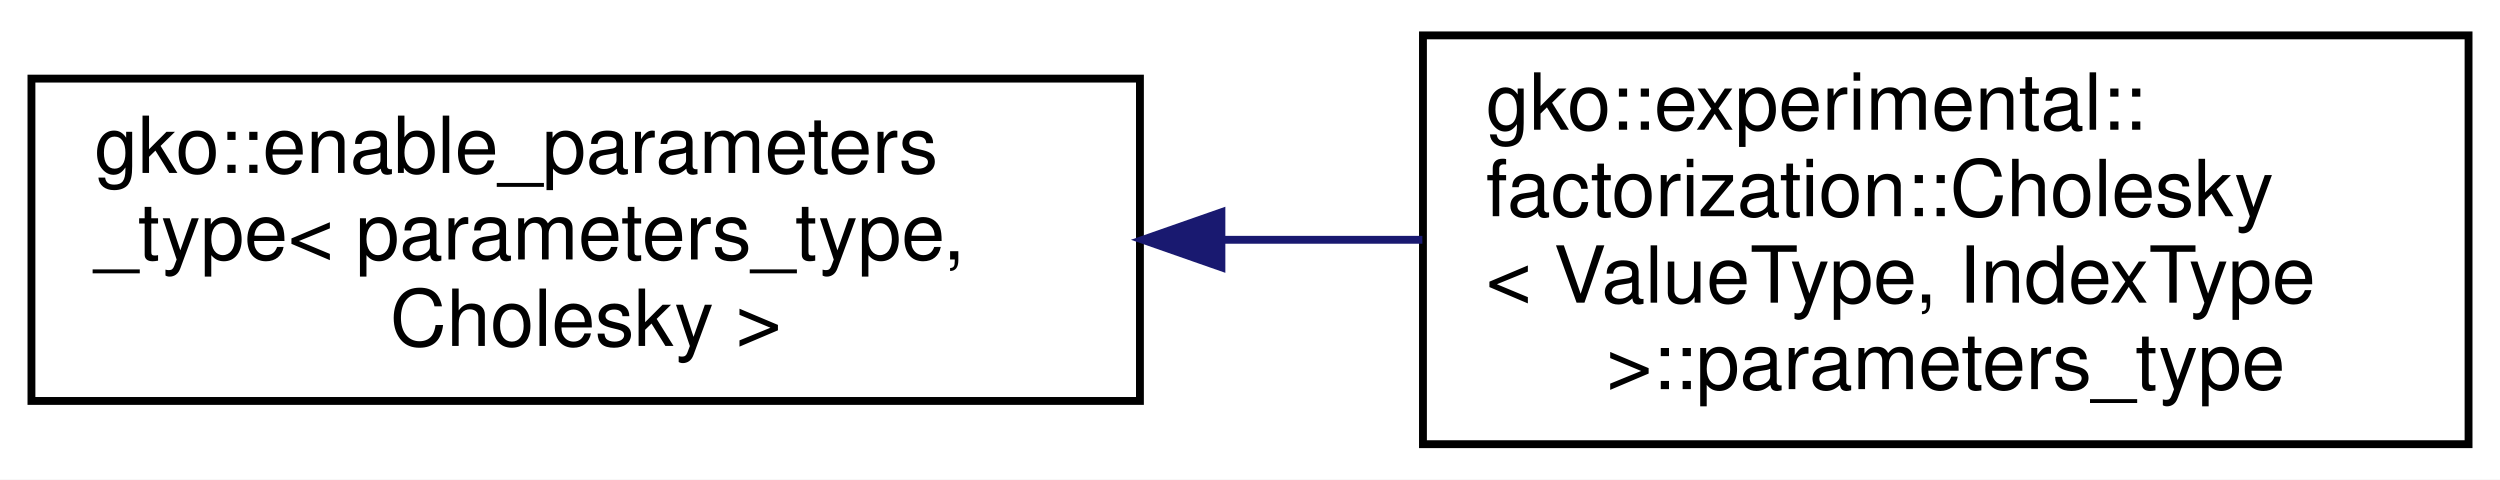
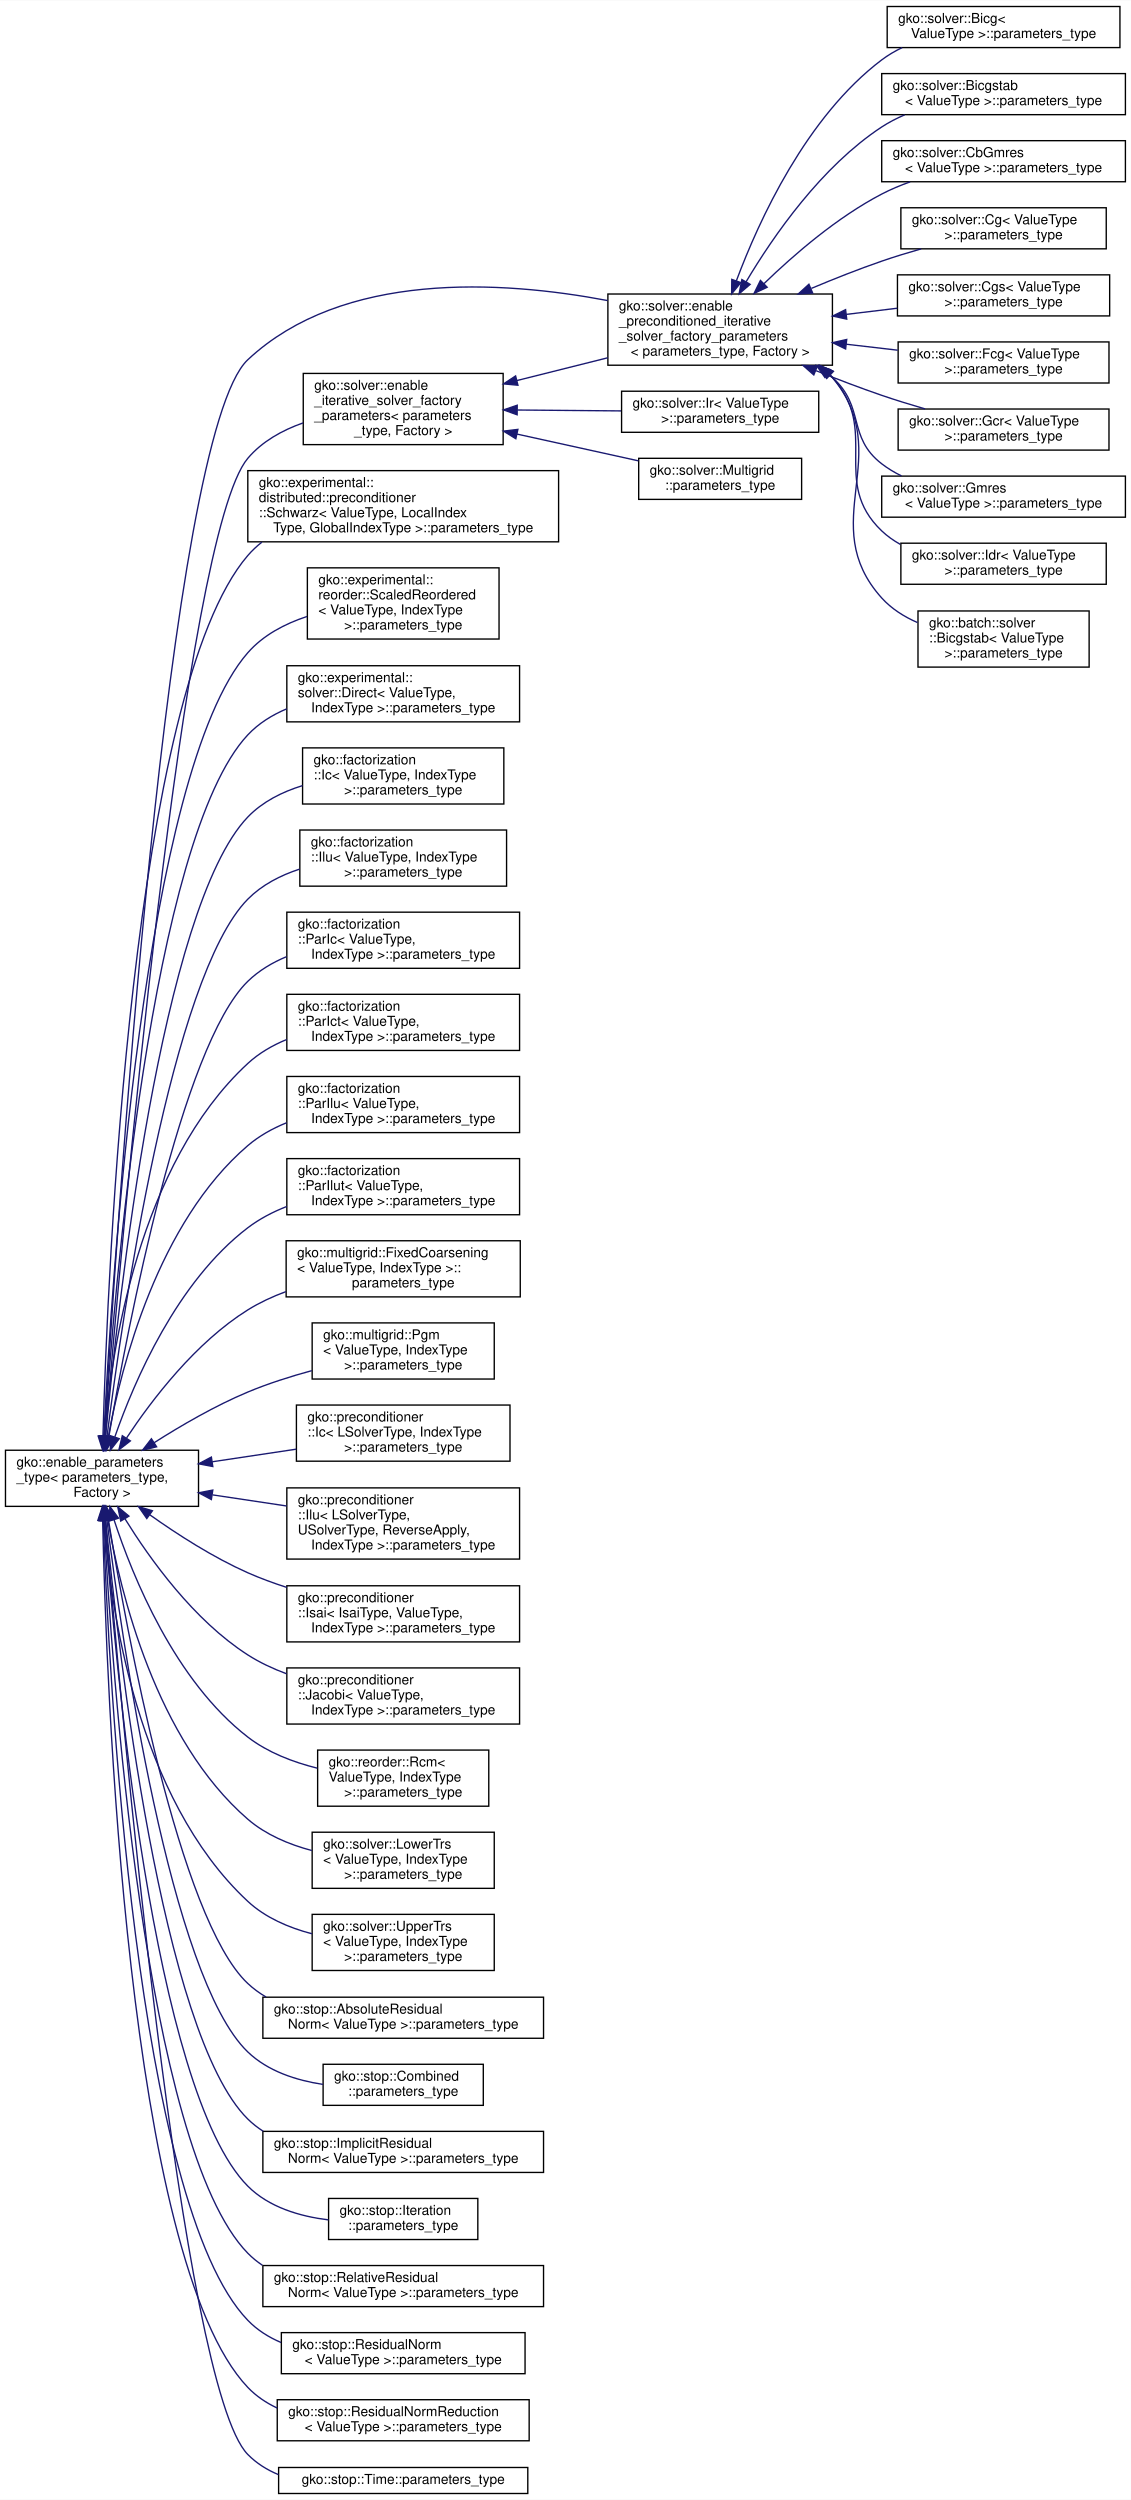
- <svg xmlns="http://www.w3.org/2000/svg" xmlns:xlink="http://www.w3.org/1999/xlink" width="318pt" height="61pt" viewBox="0.00 0.00 318.00 61.00">
-   <g id="graph0" class="graph" transform="scale(1 1) rotate(0) translate(4 57)">
-     <polygon fill="#ffffff" stroke="transparent" points="-4,4 -4,-57 314,-57 314,4 -4,4" />
+ <svg xmlns="http://www.w3.org/2000/svg" xmlns:xlink="http://www.w3.org/1999/xlink" width="826pt" height="1826pt" viewBox="0.00 0.00 826.00 1825.50">
+   <g id="graph0" class="graph" transform="scale(1 1) rotate(0) translate(4 1821.5)">
+     <polygon fill="#ffffff" stroke="transparent" points="-4,4 -4,-1821.5 822,-1821.5 822,4 -4,4" />
    <g id="node1" class="node">
      <g id="a_node1">
        <a xlink:href="classgko_1_1enable__parameters__type.html" target="_top" xlink:title=" ">
-           <polygon fill="#ffffff" stroke="#000000" points="0,-6 0,-47 141,-47 141,-6 0,-6" />
-           <text text-anchor="start" x="8" y="-35" font-family="Helvetica,sans-Serif" font-size="10.00" fill="#000000">gko::enable_parameters</text>
-           <text text-anchor="start" x="8" y="-24" font-family="Helvetica,sans-Serif" font-size="10.00" fill="#000000">_type&lt; parameters_type,</text>
-           <text text-anchor="middle" x="70.5" y="-13" font-family="Helvetica,sans-Serif" font-size="10.00" fill="#000000"> Cholesky &gt;</text>
+           <polygon fill="#ffffff" stroke="#000000" points="0,-721.5 0,-762.5 141,-762.5 141,-721.5 0,-721.5" />
+           <text text-anchor="start" x="8" y="-750.5" font-family="Helvetica,sans-Serif" font-size="10.00" fill="#000000">gko::enable_parameters</text>
+           <text text-anchor="start" x="8" y="-739.5" font-family="Helvetica,sans-Serif" font-size="10.00" fill="#000000">_type&lt; parameters_type,</text>
+           <text text-anchor="middle" x="70.5" y="-728.5" font-family="Helvetica,sans-Serif" font-size="10.00" fill="#000000"> Factory &gt;</text>
        </a>
      </g>
    </g>
    <g id="node2" class="node">
      <g id="a_node2">
-         <a xlink:href="structgko_1_1experimental_1_1factorization_1_1Cholesky_1_1parameters__type.html" target="_top" xlink:title=" ">
-           <polygon fill="#ffffff" stroke="#000000" points="177,-.5 177,-52.5 310,-52.5 310,-.5 177,-.5" />
-           <text text-anchor="start" x="185" y="-40.5" font-family="Helvetica,sans-Serif" font-size="10.00" fill="#000000">gko::experimental::</text>
-           <text text-anchor="start" x="185" y="-29.5" font-family="Helvetica,sans-Serif" font-size="10.00" fill="#000000">factorization::Cholesky</text>
-           <text text-anchor="start" x="185" y="-18.5" font-family="Helvetica,sans-Serif" font-size="10.00" fill="#000000">&lt; ValueType, IndexType</text>
-           <text text-anchor="middle" x="243.5" y="-7.5" font-family="Helvetica,sans-Serif" font-size="10.00" fill="#000000"> &gt;::parameters_type</text>
+         <a xlink:href="structgko_1_1solver_1_1enable__iterative__solver__factory__parameters.html" target="_top" xlink:title=" ">
+           <polygon fill="#ffffff" stroke="#000000" points="217.5,-1497 217.5,-1549 363.5,-1549 363.5,-1497 217.5,-1497" />
+           <text text-anchor="start" x="225.5" y="-1537" font-family="Helvetica,sans-Serif" font-size="10.00" fill="#000000">gko::solver::enable</text>
+           <text text-anchor="start" x="225.5" y="-1526" font-family="Helvetica,sans-Serif" font-size="10.00" fill="#000000">_iterative_solver_factory</text>
+           <text text-anchor="start" x="225.5" y="-1515" font-family="Helvetica,sans-Serif" font-size="10.00" fill="#000000">_parameters&lt; parameters</text>
+           <text text-anchor="middle" x="290.5" y="-1504" font-family="Helvetica,sans-Serif" font-size="10.00" fill="#000000">_type, Factory &gt;</text>
        </a>
      </g>
    </g>
    <g id="edge1" class="edge">
-       <path fill="none" stroke="#191970" d="M151.639,-26.5C160.107,-26.5 168.645,-26.5 176.925,-26.5" />
-       <polygon fill="#191970" stroke="#191970" points="151.365,-23 141.365,-26.5 151.365,-30 151.365,-23" />
+       <path fill="none" stroke="#191970" d="M72.975,-772.807C83.965,-906.396 129.875,-1431.37 177,-1487 187.422,-1499.303 202.03,-1507.451 217.306,-1512.834" />
+       <polygon fill="#191970" stroke="#191970" points="76.463,-772.513 72.16,-762.832 69.486,-773.083 76.463,-772.513" />
+     </g>
+     <g id="node3" class="node">
+       <g id="a_node3">
+         <a xlink:href="structgko_1_1solver_1_1enable__preconditioned__iterative__solver__factory__parameters.html" target="_top" xlink:title=" ">
+           <polygon fill="#ffffff" stroke="#000000" points="440,-1555 440,-1607 604,-1607 604,-1555 440,-1555" />
+           <text text-anchor="start" x="448" y="-1595" font-family="Helvetica,sans-Serif" font-size="10.00" fill="#000000">gko::solver::enable</text>
+           <text text-anchor="start" x="448" y="-1584" font-family="Helvetica,sans-Serif" font-size="10.00" fill="#000000">_preconditioned_iterative</text>
+           <text text-anchor="start" x="448" y="-1573" font-family="Helvetica,sans-Serif" font-size="10.00" fill="#000000">_solver_factory_parameters</text>
+           <text text-anchor="middle" x="522" y="-1562" font-family="Helvetica,sans-Serif" font-size="10.00" fill="#000000">&lt; parameters_type, Factory &gt;</text>
+         </a>
+       </g>
+     </g>
+     <g id="edge15" class="edge">
+       <path fill="none" stroke="#191970" d="M72.235,-772.827C80.542,-915.14 118.29,-1504.039 177,-1559 246.337,-1623.909 361.784,-1616.976 439.839,-1602.218" />
+       <polygon fill="#191970" stroke="#191970" points="75.717,-772.412 71.646,-762.631 68.728,-772.816 75.717,-772.412" />
+     </g>
+     <g id="node16" class="node">
+       <g id="a_node16">
+         <a xlink:href="structgko_1_1experimental_1_1distributed_1_1preconditioner_1_1Schwarz_1_1parameters__type.html" target="_top" xlink:title=" ">
+           <polygon fill="#ffffff" stroke="#000000" points="177,-1426 177,-1478 404,-1478 404,-1426 177,-1426" />
+           <text text-anchor="start" x="185" y="-1466" font-family="Helvetica,sans-Serif" font-size="10.00" fill="#000000">gko::experimental::</text>
+           <text text-anchor="start" x="185" y="-1455" font-family="Helvetica,sans-Serif" font-size="10.00" fill="#000000">distributed::preconditioner</text>
+           <text text-anchor="start" x="185" y="-1444" font-family="Helvetica,sans-Serif" font-size="10.00" fill="#000000">::Schwarz&lt; ValueType, LocalIndex</text>
+           <text text-anchor="middle" x="290.5" y="-1433" font-family="Helvetica,sans-Serif" font-size="10.00" fill="#000000">Type, GlobalIndexType &gt;::parameters_type</text>
+         </a>
+       </g>
+     </g>
+     <g id="edge16" class="edge">
+       <path fill="none" stroke="#191970" d="M71.202,-772.952C74.509,-891.828 92.178,-1317.352 177,-1416 180.1,-1419.605 183.559,-1422.853 187.288,-1425.779" />
+       <polygon fill="#191970" stroke="#191970" points="74.695,-772.639 70.932,-762.735 67.697,-772.824 74.695,-772.639" />
+     </g>
+     <g id="node17" class="node">
+       <g id="a_node17">
+         <a xlink:href="structgko_1_1experimental_1_1reorder_1_1ScaledReordered_1_1parameters__type.html" target="_top" xlink:title=" ">
+           <polygon fill="#ffffff" stroke="#000000" points="220.5,-1355 220.5,-1407 360.5,-1407 360.5,-1355 220.5,-1355" />
+           <text text-anchor="start" x="228.5" y="-1395" font-family="Helvetica,sans-Serif" font-size="10.00" fill="#000000">gko::experimental::</text>
+           <text text-anchor="start" x="228.5" y="-1384" font-family="Helvetica,sans-Serif" font-size="10.00" fill="#000000">reorder::ScaledReordered</text>
+           <text text-anchor="start" x="228.5" y="-1373" font-family="Helvetica,sans-Serif" font-size="10.00" fill="#000000">&lt; ValueType, IndexType</text>
+           <text text-anchor="middle" x="290.5" y="-1362" font-family="Helvetica,sans-Serif" font-size="10.00" fill="#000000"> &gt;::parameters_type</text>
+         </a>
+       </g>
+     </g>
+     <g id="edge17" class="edge">
+       <path fill="none" stroke="#191970" d="M71.833,-772.9C77.214,-883.548 100.833,-1258.023 177,-1345 188.236,-1357.83 204.017,-1366.13 220.248,-1371.486" />
+       <polygon fill="#191970" stroke="#191970" points="75.322,-772.569 71.355,-762.745 68.329,-772.898 75.322,-772.569" />
+     </g>
+     <g id="node18" class="node">
+       <g id="a_node18">
+         <a xlink:href="structgko_1_1experimental_1_1solver_1_1Direct_1_1parameters__type.html" target="_top" xlink:title=" ">
+           <polygon fill="#ffffff" stroke="#000000" points="205.5,-1294.5 205.5,-1335.5 375.5,-1335.5 375.5,-1294.5 205.5,-1294.5" />
+           <text text-anchor="start" x="213.5" y="-1323.5" font-family="Helvetica,sans-Serif" font-size="10.00" fill="#000000">gko::experimental::</text>
+           <text text-anchor="start" x="213.5" y="-1312.5" font-family="Helvetica,sans-Serif" font-size="10.00" fill="#000000">solver::Direct&lt; ValueType,</text>
+           <text text-anchor="middle" x="290.5" y="-1301.5" font-family="Helvetica,sans-Serif" font-size="10.00" fill="#000000"> IndexType &gt;::parameters_type</text>
+         </a>
+       </g>
+     </g>
+     <g id="edge18" class="edge">
+       <path fill="none" stroke="#191970" d="M72.327,-772.628C79.104,-875.953 106.174,-1209.434 177,-1285 184.875,-1293.402 194.803,-1299.557 205.493,-1304.046" />
+       <polygon fill="#191970" stroke="#191970" points="75.813,-772.301 71.683,-762.545 68.827,-772.748 75.813,-772.301" />
+     </g>
+     <g id="node19" class="node">
+       <g id="a_node19">
+         <a xlink:href="structgko_1_1factorization_1_1Ic_1_1parameters__type.html" target="_top" xlink:title=" ">
+           <polygon fill="#ffffff" stroke="#000000" points="217,-1234.5 217,-1275.5 364,-1275.5 364,-1234.5 217,-1234.5" />
+           <text text-anchor="start" x="225" y="-1263.5" font-family="Helvetica,sans-Serif" font-size="10.00" fill="#000000">gko::factorization</text>
+           <text text-anchor="start" x="225" y="-1252.5" font-family="Helvetica,sans-Serif" font-size="10.00" fill="#000000">::Ic&lt; ValueType, IndexType</text>
+           <text text-anchor="middle" x="290.5" y="-1241.5" font-family="Helvetica,sans-Serif" font-size="10.00" fill="#000000"> &gt;::parameters_type</text>
+         </a>
+       </g>
+     </g>
+     <g id="edge19" class="edge">
+       <path fill="none" stroke="#191970" d="M73.171,-772.99C82.063,-869.011 113.747,-1159.073 177,-1225 187.724,-1236.177 202.084,-1243.362 216.976,-1247.94" />
+       <polygon fill="#191970" stroke="#191970" points="76.634,-772.419 72.244,-762.777 69.662,-773.052 76.634,-772.419" />
+     </g>
+     <g id="node20" class="node">
+       <g id="a_node20">
+         <a xlink:href="structgko_1_1factorization_1_1Ilu_1_1parameters__type.html" target="_top" xlink:title=" ">
+           <polygon fill="#ffffff" stroke="#000000" points="215,-1174.5 215,-1215.5 366,-1215.5 366,-1174.5 215,-1174.5" />
+           <text text-anchor="start" x="223" y="-1203.5" font-family="Helvetica,sans-Serif" font-size="10.00" fill="#000000">gko::factorization</text>
+           <text text-anchor="start" x="223" y="-1192.5" font-family="Helvetica,sans-Serif" font-size="10.00" fill="#000000">::Ilu&lt; ValueType, IndexType</text>
+           <text text-anchor="middle" x="290.5" y="-1181.5" font-family="Helvetica,sans-Serif" font-size="10.00" fill="#000000"> &gt;::parameters_type</text>
+         </a>
+       </g>
+     </g>
+     <g id="edge20" class="edge">
+       <path fill="none" stroke="#191970" d="M74.167,-772.597C85.251,-860.053 121.108,-1108.447 177,-1165 187.315,-1175.437 200.806,-1182.377 214.871,-1186.96" />
+       <polygon fill="#191970" stroke="#191970" points="77.621,-772.009 72.91,-762.52 70.675,-772.876 77.621,-772.009" />
+     </g>
+     <g id="node21" class="node">
+       <g id="a_node21">
+         <a xlink:href="structgko_1_1factorization_1_1ParIc_1_1parameters__type.html" target="_top" xlink:title=" ">
+           <polygon fill="#ffffff" stroke="#000000" points="205.5,-1114.5 205.5,-1155.5 375.5,-1155.5 375.5,-1114.5 205.5,-1114.5" />
+           <text text-anchor="start" x="213.5" y="-1143.5" font-family="Helvetica,sans-Serif" font-size="10.00" fill="#000000">gko::factorization</text>
+           <text text-anchor="start" x="213.5" y="-1132.5" font-family="Helvetica,sans-Serif" font-size="10.00" fill="#000000">::ParIc&lt; ValueType,</text>
+           <text text-anchor="middle" x="290.5" y="-1121.5" font-family="Helvetica,sans-Serif" font-size="10.00" fill="#000000"> IndexType &gt;::parameters_type</text>
+         </a>
+       </g>
+     </g>
+     <g id="edge21" class="edge">
+       <path fill="none" stroke="#191970" d="M75.589,-772.941C89.173,-851.88 128.568,-1057.857 177,-1105 185.033,-1112.819 194.853,-1118.663 205.321,-1123.02" />
+       <polygon fill="#191970" stroke="#191970" points="78.971,-771.948 73.846,-762.675 72.07,-773.12 78.971,-771.948" />
+     </g>
+     <g id="node22" class="node">
+       <g id="a_node22">
+         <a xlink:href="structgko_1_1factorization_1_1ParIct_1_1parameters__type.html" target="_top" xlink:title=" ">
+           <polygon fill="#ffffff" stroke="#000000" points="205.5,-1054.5 205.5,-1095.5 375.5,-1095.5 375.5,-1054.5 205.5,-1054.5" />
+           <text text-anchor="start" x="213.5" y="-1083.5" font-family="Helvetica,sans-Serif" font-size="10.00" fill="#000000">gko::factorization</text>
+           <text text-anchor="start" x="213.5" y="-1072.5" font-family="Helvetica,sans-Serif" font-size="10.00" fill="#000000">::ParIct&lt; ValueType,</text>
+           <text text-anchor="middle" x="290.5" y="-1061.5" font-family="Helvetica,sans-Serif" font-size="10.00" fill="#000000"> IndexType &gt;::parameters_type</text>
+         </a>
+       </g>
+     </g>
+     <g id="edge22" class="edge">
+       <path fill="none" stroke="#191970" d="M72.167,-773.033C77.179,-834.318 97.199,-971.31 177,-1045 185.161,-1052.536 194.991,-1058.223 205.41,-1062.506" />
+       <polygon fill="#191970" stroke="#191970" points="75.642,-772.559 71.417,-762.843 68.661,-773.073 75.642,-772.559" />
+     </g>
+     <g id="node23" class="node">
+       <g id="a_node23">
+         <a xlink:href="structgko_1_1factorization_1_1ParIlu_1_1parameters__type.html" target="_top" xlink:title=" ">
+           <polygon fill="#ffffff" stroke="#000000" points="205.5,-994.5 205.5,-1035.5 375.5,-1035.5 375.5,-994.5 205.5,-994.5" />
+           <text text-anchor="start" x="213.5" y="-1023.5" font-family="Helvetica,sans-Serif" font-size="10.00" fill="#000000">gko::factorization</text>
+           <text text-anchor="start" x="213.5" y="-1012.5" font-family="Helvetica,sans-Serif" font-size="10.00" fill="#000000">::ParIlu&lt; ValueType,</text>
+           <text text-anchor="middle" x="290.5" y="-1001.5" font-family="Helvetica,sans-Serif" font-size="10.00" fill="#000000"> IndexType &gt;::parameters_type</text>
+         </a>
+       </g>
+     </g>
+     <g id="edge23" class="edge">
+       <path fill="none" stroke="#191970" d="M75.192,-772.755C84.739,-824.5 111.369,-928.808 177,-985 185.283,-992.092 195.061,-997.53 205.347,-1001.695" />
+       <polygon fill="#191970" stroke="#191970" points="78.628,-772.088 73.455,-762.842 71.733,-773.296 78.628,-772.088" />
+     </g>
+     <g id="node24" class="node">
+       <g id="a_node24">
+         <a xlink:href="structgko_1_1factorization_1_1ParIlut_1_1parameters__type.html" target="_top" xlink:title=" ">
+           <polygon fill="#ffffff" stroke="#000000" points="205.5,-934.5 205.5,-975.5 375.5,-975.5 375.5,-934.5 205.5,-934.5" />
+           <text text-anchor="start" x="213.5" y="-963.5" font-family="Helvetica,sans-Serif" font-size="10.00" fill="#000000">gko::factorization</text>
+           <text text-anchor="start" x="213.5" y="-952.5" font-family="Helvetica,sans-Serif" font-size="10.00" fill="#000000">::ParIlut&lt; ValueType,</text>
+           <text text-anchor="middle" x="290.5" y="-941.5" font-family="Helvetica,sans-Serif" font-size="10.00" fill="#000000"> IndexType &gt;::parameters_type</text>
+         </a>
+       </g>
+     </g>
+     <g id="edge24" class="edge">
+       <path fill="none" stroke="#191970" d="M79.881,-772.26C94.147,-813.182 125.246,-885.568 177,-925 185.511,-931.485 195.305,-936.572 205.498,-940.561" />
+       <polygon fill="#191970" stroke="#191970" points="83.126,-770.931 76.614,-762.574 76.493,-773.168 83.126,-770.931" />
+     </g>
+     <g id="node25" class="node">
+       <g id="a_node25">
+         <a xlink:href="structgko_1_1multigrid_1_1FixedCoarsening_1_1parameters__type.html" target="_top" xlink:title=" ">
+           <polygon fill="#ffffff" stroke="#000000" points="205,-874.5 205,-915.5 376,-915.5 376,-874.5 205,-874.5" />
+           <text text-anchor="start" x="213" y="-903.5" font-family="Helvetica,sans-Serif" font-size="10.00" fill="#000000">gko::multigrid::FixedCoarsening</text>
+           <text text-anchor="start" x="213" y="-892.5" font-family="Helvetica,sans-Serif" font-size="10.00" fill="#000000">&lt; ValueType, IndexType &gt;::</text>
+           <text text-anchor="middle" x="290.5" y="-881.5" font-family="Helvetica,sans-Serif" font-size="10.00" fill="#000000">parameters_type</text>
+         </a>
+       </g>
+     </g>
+     <g id="edge25" class="edge">
+       <path fill="none" stroke="#191970" d="M88.438,-771.456C107.116,-799.635 138.94,-841.256 177,-865 185.56,-870.34 195.053,-874.737 204.798,-878.355" />
+       <polygon fill="#191970" stroke="#191970" points="91.218,-769.31 82.844,-762.819 85.342,-773.115 91.218,-769.31" />
+     </g>
+     <g id="node26" class="node">
+       <g id="a_node26">
+         <a xlink:href="structgko_1_1multigrid_1_1Pgm_1_1parameters__type.html" target="_top" xlink:title=" ">
+           <polygon fill="#ffffff" stroke="#000000" points="224,-814.5 224,-855.5 357,-855.5 357,-814.5 224,-814.5" />
+           <text text-anchor="start" x="232" y="-843.5" font-family="Helvetica,sans-Serif" font-size="10.00" fill="#000000">gko::multigrid::Pgm</text>
+           <text text-anchor="start" x="232" y="-832.5" font-family="Helvetica,sans-Serif" font-size="10.00" fill="#000000">&lt; ValueType, IndexType</text>
+           <text text-anchor="middle" x="290.5" y="-821.5" font-family="Helvetica,sans-Serif" font-size="10.00" fill="#000000"> &gt;::parameters_type</text>
+         </a>
+       </g>
+     </g>
+     <g id="edge26" class="edge">
+       <path fill="none" stroke="#191970" d="M108.497,-767.958C128.244,-780.534 153.177,-795.032 177,-805 191.76,-811.176 208.139,-816.385 223.758,-820.64" />
+       <polygon fill="#191970" stroke="#191970" points="110.389,-765.013 100.091,-762.522 106.588,-770.891 110.389,-765.013" />
+     </g>
+     <g id="node27" class="node">
+       <g id="a_node27">
+         <a xlink:href="structgko_1_1preconditioner_1_1Ic_1_1parameters__type.html" target="_top" xlink:title=" ">
+           <polygon fill="#ffffff" stroke="#000000" points="212.5,-754.5 212.5,-795.5 368.5,-795.5 368.5,-754.5 212.5,-754.5" />
+           <text text-anchor="start" x="220.5" y="-783.5" font-family="Helvetica,sans-Serif" font-size="10.00" fill="#000000">gko::preconditioner</text>
+           <text text-anchor="start" x="220.5" y="-772.5" font-family="Helvetica,sans-Serif" font-size="10.00" fill="#000000">::Ic&lt; LSolverType, IndexType</text>
+           <text text-anchor="middle" x="290.5" y="-761.5" font-family="Helvetica,sans-Serif" font-size="10.00" fill="#000000"> &gt;::parameters_type</text>
+         </a>
+       </g>
+     </g>
+     <g id="edge27" class="edge">
+       <path fill="none" stroke="#191970" d="M151.029,-754.079C171.049,-757.082 192.474,-760.296 212.375,-763.281" />
+       <polygon fill="#191970" stroke="#191970" points="151.426,-750.6 141.017,-752.578 150.387,-757.522 151.426,-750.6" />
+     </g>
+     <g id="node28" class="node">
+       <g id="a_node28">
+         <a xlink:href="structgko_1_1preconditioner_1_1Ilu_1_1parameters__type.html" target="_top" xlink:title=" ">
+           <polygon fill="#ffffff" stroke="#000000" points="205.5,-683 205.5,-735 375.5,-735 375.5,-683 205.5,-683" />
+           <text text-anchor="start" x="213.5" y="-723" font-family="Helvetica,sans-Serif" font-size="10.00" fill="#000000">gko::preconditioner</text>
+           <text text-anchor="start" x="213.5" y="-712" font-family="Helvetica,sans-Serif" font-size="10.00" fill="#000000">::Ilu&lt; LSolverType,</text>
+           <text text-anchor="start" x="213.5" y="-701" font-family="Helvetica,sans-Serif" font-size="10.00" fill="#000000"> USolverType, ReverseApply,</text>
+           <text text-anchor="middle" x="290.5" y="-690" font-family="Helvetica,sans-Serif" font-size="10.00" fill="#000000"> IndexType &gt;::parameters_type</text>
+         </a>
+       </g>
+     </g>
+     <g id="edge28" class="edge">
+       <path fill="none" stroke="#191970" d="M151.255,-729.887C168.881,-727.243 187.588,-724.437 205.378,-721.768" />
+       <polygon fill="#191970" stroke="#191970" points="150.387,-726.478 141.017,-731.422 151.426,-733.4 150.387,-726.478" />
+     </g>
+     <g id="node29" class="node">
+       <g id="a_node29">
+         <a xlink:href="structgko_1_1preconditioner_1_1Isai_1_1parameters__type.html" target="_top" xlink:title=" ">
+           <polygon fill="#ffffff" stroke="#000000" points="205.5,-622.5 205.5,-663.5 375.5,-663.5 375.5,-622.5 205.5,-622.5" />
+           <text text-anchor="start" x="213.5" y="-651.5" font-family="Helvetica,sans-Serif" font-size="10.00" fill="#000000">gko::preconditioner</text>
+           <text text-anchor="start" x="213.5" y="-640.5" font-family="Helvetica,sans-Serif" font-size="10.00" fill="#000000">::Isai&lt; IsaiType, ValueType,</text>
+           <text text-anchor="middle" x="290.5" y="-629.5" font-family="Helvetica,sans-Serif" font-size="10.00" fill="#000000"> IndexType &gt;::parameters_type</text>
+         </a>
+       </g>
+     </g>
+     <g id="edge29" class="edge">
+       <path fill="none" stroke="#191970" d="M105.36,-715.382C125.42,-701.125 151.616,-684.234 177,-673 186.039,-669 195.727,-665.438 205.494,-662.293" />
+       <polygon fill="#191970" stroke="#191970" points="103.215,-712.614 97.159,-721.307 107.315,-718.288 103.215,-712.614" />
+     </g>
+     <g id="node30" class="node">
+       <g id="a_node30">
+         <a xlink:href="structgko_1_1preconditioner_1_1Jacobi_1_1parameters__type.html" target="_top" xlink:title=" ">
+           <polygon fill="#ffffff" stroke="#000000" points="205.5,-562.5 205.5,-603.5 375.5,-603.5 375.5,-562.5 205.5,-562.5" />
+           <text text-anchor="start" x="213.5" y="-591.5" font-family="Helvetica,sans-Serif" font-size="10.00" fill="#000000">gko::preconditioner</text>
+           <text text-anchor="start" x="213.5" y="-580.5" font-family="Helvetica,sans-Serif" font-size="10.00" fill="#000000">::Jacobi&lt; ValueType,</text>
+           <text text-anchor="middle" x="290.5" y="-569.5" font-family="Helvetica,sans-Serif" font-size="10.00" fill="#000000"> IndexType &gt;::parameters_type</text>
+         </a>
+       </g>
+     </g>
+     <g id="edge30" class="edge">
+       <path fill="none" stroke="#191970" d="M87.239,-712.479C105.528,-682.908 137.546,-638.262 177,-613 185.668,-607.45 195.333,-602.922 205.264,-599.229" />
+       <polygon fill="#191970" stroke="#191970" points="84.186,-710.765 82.011,-721.134 90.177,-714.384 84.186,-710.765" />
+     </g>
+     <g id="node31" class="node">
+       <g id="a_node31">
+         <a xlink:href="structgko_1_1reorder_1_1Rcm_1_1parameters__type.html" target="_top" xlink:title=" ">
+           <polygon fill="#ffffff" stroke="#000000" points="228,-502.5 228,-543.5 353,-543.5 353,-502.5 228,-502.5" />
+           <text text-anchor="start" x="236" y="-531.5" font-family="Helvetica,sans-Serif" font-size="10.00" fill="#000000">gko::reorder::Rcm&lt;</text>
+           <text text-anchor="start" x="236" y="-520.5" font-family="Helvetica,sans-Serif" font-size="10.00" fill="#000000"> ValueType, IndexType</text>
+           <text text-anchor="middle" x="290.5" y="-509.5" font-family="Helvetica,sans-Serif" font-size="10.00" fill="#000000"> &gt;::parameters_type</text>
+         </a>
+       </g>
+     </g>
+     <g id="edge31" class="edge">
+       <path fill="none" stroke="#191970" d="M79.294,-711.685C93.086,-669.611 123.868,-594.068 177,-553 191.594,-541.72 210.054,-534.666 227.823,-530.26" />
+       <polygon fill="#191970" stroke="#191970" points="75.909,-710.782 76.226,-721.372 82.582,-712.895 75.909,-710.782" />
+     </g>
+     <g id="node32" class="node">
+       <g id="a_node32">
+         <a xlink:href="structgko_1_1solver_1_1LowerTrs_1_1parameters__type.html" target="_top" xlink:title=" ">
+           <polygon fill="#ffffff" stroke="#000000" points="224,-442.5 224,-483.5 357,-483.5 357,-442.5 224,-442.5" />
+           <text text-anchor="start" x="232" y="-471.5" font-family="Helvetica,sans-Serif" font-size="10.00" fill="#000000">gko::solver::LowerTrs</text>
+           <text text-anchor="start" x="232" y="-460.5" font-family="Helvetica,sans-Serif" font-size="10.00" fill="#000000">&lt; ValueType, IndexType</text>
+           <text text-anchor="middle" x="290.5" y="-449.5" font-family="Helvetica,sans-Serif" font-size="10.00" fill="#000000"> &gt;::parameters_type</text>
+         </a>
+       </g>
+     </g>
+     <g id="edge32" class="edge">
+       <path fill="none" stroke="#191970" d="M74.818,-711.29C83.888,-658.571 109.93,-550.943 177,-493 190.11,-481.674 207.026,-474.562 223.777,-470.114" />
+       <polygon fill="#191970" stroke="#191970" points="71.33,-710.938 73.178,-721.37 78.239,-712.063 71.33,-710.938" />
+     </g>
+     <g id="node33" class="node">
+       <g id="a_node33">
+         <a xlink:href="structgko_1_1solver_1_1UpperTrs_1_1parameters__type.html" target="_top" xlink:title=" ">
+           <polygon fill="#ffffff" stroke="#000000" points="224,-382.5 224,-423.5 357,-423.5 357,-382.5 224,-382.5" />
+           <text text-anchor="start" x="232" y="-411.5" font-family="Helvetica,sans-Serif" font-size="10.00" fill="#000000">gko::solver::UpperTrs</text>
+           <text text-anchor="start" x="232" y="-400.5" font-family="Helvetica,sans-Serif" font-size="10.00" fill="#000000">&lt; ValueType, IndexType</text>
+           <text text-anchor="middle" x="290.5" y="-389.5" font-family="Helvetica,sans-Serif" font-size="10.00" fill="#000000"> &gt;::parameters_type</text>
+         </a>
+       </g>
+     </g>
+     <g id="edge33" class="edge">
+       <path fill="none" stroke="#191970" d="M71.932,-710.82C76.521,-648.573 95.823,-508.419 177,-433 189.841,-421.07 206.864,-413.769 223.809,-409.335" />
+       <polygon fill="#191970" stroke="#191970" points="68.416,-710.951 71.254,-721.159 75.401,-711.409 68.416,-710.951" />
+     </g>
+     <g id="node34" class="node">
+       <g id="a_node34">
+         <a xlink:href="structgko_1_1stop_1_1AbsoluteResidualNorm_1_1parameters__type.html" target="_top" xlink:title=" ">
+           <polygon fill="#ffffff" stroke="#000000" points="188,-333 188,-363 393,-363 393,-333 188,-333" />
+           <text text-anchor="start" x="196" y="-351" font-family="Helvetica,sans-Serif" font-size="10.00" fill="#000000">gko::stop::AbsoluteResidual</text>
+           <text text-anchor="middle" x="290.5" y="-340" font-family="Helvetica,sans-Serif" font-size="10.00" fill="#000000">Norm&lt; ValueType &gt;::parameters_type</text>
+         </a>
+       </g>
+     </g>
+     <g id="edge34" class="edge">
+       <path fill="none" stroke="#191970" d="M75.232,-711.483C88.202,-631.756 126.73,-420.143 177,-373 181.047,-369.204 185.535,-365.936 190.321,-363.125" />
+       <polygon fill="#191970" stroke="#191970" points="71.77,-710.968 73.641,-721.397 78.681,-712.078 71.77,-710.968" />
+     </g>
+     <g id="node35" class="node">
+       <g id="a_node35">
+         <a xlink:href="structgko_1_1stop_1_1Combined_1_1parameters__type.html" target="_top" xlink:title=" ">
+           <polygon fill="#ffffff" stroke="#000000" points="232,-284 232,-314 349,-314 349,-284 232,-284" />
+           <text text-anchor="start" x="240" y="-302" font-family="Helvetica,sans-Serif" font-size="10.00" fill="#000000">gko::stop::Combined</text>
+           <text text-anchor="middle" x="290.5" y="-291" font-family="Helvetica,sans-Serif" font-size="10.00" fill="#000000">::parameters_type</text>
+         </a>
+       </g>
+     </g>
+     <g id="edge35" class="edge">
+       <path fill="none" stroke="#191970" d="M74.113,-711.254C84.99,-623.983 120.223,-377.521 177,-323 191.6,-308.98 212.229,-302.269 231.903,-299.289" />
+       <polygon fill="#191970" stroke="#191970" points="70.622,-710.966 72.879,-721.318 77.57,-711.818 70.622,-710.966" />
+     </g>
+     <g id="node36" class="node">
+       <g id="a_node36">
+         <a xlink:href="structgko_1_1stop_1_1ImplicitResidualNorm_1_1parameters__type.html" target="_top" xlink:title=" ">
+           <polygon fill="#ffffff" stroke="#000000" points="188,-235 188,-265 393,-265 393,-235 188,-235" />
+           <text text-anchor="start" x="196" y="-253" font-family="Helvetica,sans-Serif" font-size="10.00" fill="#000000">gko::stop::ImplicitResidual</text>
+           <text text-anchor="middle" x="290.5" y="-242" font-family="Helvetica,sans-Serif" font-size="10.00" fill="#000000">Norm&lt; ValueType &gt;::parameters_type</text>
+         </a>
+       </g>
+     </g>
+     <g id="edge36" class="edge">
+       <path fill="none" stroke="#191970" d="M73.208,-711.512C82.163,-617.731 113.9,-336.138 177,-274 180.444,-270.608 184.24,-267.642 188.292,-265.05" />
+       <polygon fill="#191970" stroke="#191970" points="69.721,-711.212 72.274,-721.494 76.691,-711.864 69.721,-711.212" />
+     </g>
+     <g id="node37" class="node">
+       <g id="a_node37">
+         <a xlink:href="structgko_1_1stop_1_1Iteration_1_1parameters__type.html" target="_top" xlink:title=" ">
+           <polygon fill="#ffffff" stroke="#000000" points="236,-186 236,-216 345,-216 345,-186 236,-186" />
+           <text text-anchor="start" x="244" y="-204" font-family="Helvetica,sans-Serif" font-size="10.00" fill="#000000">gko::stop::Iteration</text>
+           <text text-anchor="middle" x="290.5" y="-193" font-family="Helvetica,sans-Serif" font-size="10.00" fill="#000000">::parameters_type</text>
+         </a>
+       </g>
+     </g>
+     <g id="edge37" class="edge">
+       <path fill="none" stroke="#191970" d="M72.506,-711.389C79.711,-611.081 107.626,-294.738 177,-225 192.341,-209.579 214.938,-202.898 235.939,-200.327" />
+       <polygon fill="#191970" stroke="#191970" points="69.007,-711.25 71.8,-721.471 75.99,-711.74 69.007,-711.25" />
+     </g>
+     <g id="node38" class="node">
+       <g id="a_node38">
+         <a xlink:href="structgko_1_1stop_1_1RelativeResidualNorm_1_1parameters__type.html" target="_top" xlink:title=" ">
+           <polygon fill="#ffffff" stroke="#000000" points="188,-137 188,-167 393,-167 393,-137 188,-137" />
+           <text text-anchor="start" x="196" y="-155" font-family="Helvetica,sans-Serif" font-size="10.00" fill="#000000">gko::stop::RelativeResidual</text>
+           <text text-anchor="middle" x="290.5" y="-144" font-family="Helvetica,sans-Serif" font-size="10.00" fill="#000000">Norm&lt; ValueType &gt;::parameters_type</text>
+         </a>
+       </g>
+     </g>
+     <g id="edge38" class="edge">
+       <path fill="none" stroke="#191970" d="M71.915,-711.353C77.464,-604.895 101.305,-253.41 177,-176 180.239,-172.688 183.811,-169.777 187.632,-167.223" />
+       <polygon fill="#191970" stroke="#191970" points="68.414,-711.269 71.406,-721.433 75.405,-711.622 68.414,-711.269" />
+     </g>
+     <g id="node39" class="node">
+       <g id="a_node39">
+         <a xlink:href="structgko_1_1stop_1_1ResidualNorm_1_1parameters__type.html" target="_top" xlink:title=" ">
+           <polygon fill="#ffffff" stroke="#000000" points="201.5,-88 201.5,-118 379.5,-118 379.5,-88 201.5,-88" />
+           <text text-anchor="start" x="209.5" y="-106" font-family="Helvetica,sans-Serif" font-size="10.00" fill="#000000">gko::stop::ResidualNorm</text>
+           <text text-anchor="middle" x="290.5" y="-95" font-family="Helvetica,sans-Serif" font-size="10.00" fill="#000000">&lt; ValueType &gt;::parameters_type</text>
+         </a>
+       </g>
+     </g>
+     <g id="edge39" class="edge">
+       <path fill="none" stroke="#191970" d="M71.414,-711.319C75.4,-598.968 94.958,-212.127 177,-127 183.848,-119.894 192.233,-114.629 201.316,-110.761" />
+       <polygon fill="#191970" stroke="#191970" points="67.916,-711.202 71.075,-721.315 74.912,-711.44 67.916,-711.202" />
+     </g>
+     <g id="node40" class="node">
+       <g id="a_node40">
+         <a xlink:href="structgko_1_1stop_1_1ResidualNormReduction_1_1parameters__type.html" target="_top" xlink:title=" ">
+           <polygon fill="#ffffff" stroke="#000000" points="198.5,-39 198.5,-69 382.5,-69 382.5,-39 198.5,-39" />
+           <text text-anchor="start" x="206.5" y="-57" font-family="Helvetica,sans-Serif" font-size="10.00" fill="#000000">gko::stop::ResidualNormReduction</text>
+           <text text-anchor="middle" x="290.5" y="-46" font-family="Helvetica,sans-Serif" font-size="10.00" fill="#000000">&lt; ValueType &gt;::parameters_type</text>
+         </a>
+       </g>
+     </g>
+     <g id="edge40" class="edge">
+       <path fill="none" stroke="#191970" d="M70.985,-711.246C73.493,-593.17 88.601,-170.873 177,-78 183.11,-71.581 190.472,-66.66 198.476,-62.911" />
+       <polygon fill="#191970" stroke="#191970" points="67.483,-711.329 70.785,-721.396 74.481,-711.467 67.483,-711.329" />
+     </g>
+     <g id="node41" class="node">
+       <g id="a_node41">
+         <a xlink:href="structgko_1_1stop_1_1Time_1_1parameters__type.html" target="_top" xlink:title=" ">
+           <polygon fill="#ffffff" stroke="#000000" points="199.5,-.5 199.5,-19.5 381.5,-19.5 381.5,-.5 199.5,-.5" />
+           <text text-anchor="middle" x="290.5" y="-7.5" font-family="Helvetica,sans-Serif" font-size="10.00" fill="#000000">gko::stop::Time::parameters_type</text>
+         </a>
+       </g>
+     </g>
+     <g id="edge41" class="edge">
+       <path fill="none" stroke="#191970" d="M72.988,-711.109C83.781,-580.579 128.208,-78.658 177,-29 183.371,-22.516 191.063,-17.736 199.405,-14.26" />
+       <polygon fill="#191970" stroke="#191970" points="69.488,-710.966 72.158,-721.219 76.465,-711.539 69.488,-710.966" />
+     </g>
+     <g id="edge2" class="edge">
+       <path fill="none" stroke="#191970" d="M373.547,-1543.807C395.155,-1549.22 418.42,-1555.049 439.974,-1560.449" />
+       <polygon fill="#191970" stroke="#191970" points="374.299,-1540.387 363.748,-1541.352 372.598,-1547.177 374.299,-1540.387" />
+     </g>
+     <g id="node14" class="node">
+       <g id="a_node14">
+         <a xlink:href="structgko_1_1solver_1_1Ir_1_1parameters__type.html" target="_top" xlink:title=" ">
+           <polygon fill="#ffffff" stroke="#000000" points="450,-1506 450,-1536 594,-1536 594,-1506 450,-1506" />
+           <text text-anchor="start" x="458" y="-1524" font-family="Helvetica,sans-Serif" font-size="10.00" fill="#000000">gko::solver::Ir&lt; ValueType</text>
+           <text text-anchor="middle" x="522" y="-1513" font-family="Helvetica,sans-Serif" font-size="10.00" fill="#000000"> &gt;::parameters_type</text>
+         </a>
+       </g>
+     </g>
+     <g id="edge13" class="edge">
+       <path fill="none" stroke="#191970" d="M373.859,-1522.28C398.649,-1522.066 425.595,-1521.833 449.625,-1521.625" />
+       <polygon fill="#191970" stroke="#191970" points="373.717,-1518.781 363.748,-1522.367 373.778,-1525.781 373.717,-1518.781" />
+     </g>
+     <g id="node15" class="node">
+       <g id="a_node15">
+         <a xlink:href="structgko_1_1solver_1_1Multigrid_1_1parameters__type.html" target="_top" xlink:title=" ">
+           <polygon fill="#ffffff" stroke="#000000" points="462.5,-1457 462.5,-1487 581.5,-1487 581.5,-1457 462.5,-1457" />
+           <text text-anchor="start" x="470.5" y="-1475" font-family="Helvetica,sans-Serif" font-size="10.00" fill="#000000">gko::solver::Multigrid</text>
+           <text text-anchor="middle" x="522" y="-1464" font-family="Helvetica,sans-Serif" font-size="10.00" fill="#000000">::parameters_type</text>
+         </a>
+       </g>
+     </g>
+     <g id="edge14" class="edge">
+       <path fill="none" stroke="#191970" d="M373.576,-1504.698C402.938,-1498.23 435.354,-1491.088 462.383,-1485.134" />
+       <polygon fill="#191970" stroke="#191970" points="372.761,-1501.294 363.748,-1506.863 374.267,-1508.13 372.761,-1501.294" />
+     </g>
+     <g id="node4" class="node">
+       <g id="a_node4">
+         <a xlink:href="structgko_1_1solver_1_1Bicg_1_1parameters__type.html" target="_top" xlink:title=" ">
+           <polygon fill="#ffffff" stroke="#000000" points="644,-1787 644,-1817 814,-1817 814,-1787 644,-1787" />
+           <text text-anchor="start" x="652" y="-1805" font-family="Helvetica,sans-Serif" font-size="10.00" fill="#000000">gko::solver::Bicg&lt;</text>
+           <text text-anchor="middle" x="729" y="-1794" font-family="Helvetica,sans-Serif" font-size="10.00" fill="#000000"> ValueType &gt;::parameters_type</text>
+         </a>
+       </g>
+     </g>
+     <g id="edge3" class="edge">
+       <path fill="none" stroke="#191970" d="M533.84,-1616.641C550.466,-1661.134 585.004,-1736.429 640,-1778 644.596,-1781.474 649.659,-1784.446 654.968,-1786.987" />
+       <polygon fill="#191970" stroke="#191970" points="537.079,-1615.307 530.374,-1607.103 530.5,-1617.697 537.079,-1615.307" />
+     </g>
+     <g id="node5" class="node">
+       <g id="a_node5">
+         <a xlink:href="structgko_1_1solver_1_1Bicgstab_1_1parameters__type.html" target="_top" xlink:title=" ">
+           <polygon fill="#ffffff" stroke="#000000" points="640,-1738 640,-1768 818,-1768 818,-1738 640,-1738" />
+           <text text-anchor="start" x="648" y="-1756" font-family="Helvetica,sans-Serif" font-size="10.00" fill="#000000">gko::solver::Bicgstab</text>
+           <text text-anchor="middle" x="729" y="-1745" font-family="Helvetica,sans-Serif" font-size="10.00" fill="#000000">&lt; ValueType &gt;::parameters_type</text>
+         </a>
+       </g>
+     </g>
+     <g id="edge4" class="edge">
+       <path fill="none" stroke="#191970" d="M540.892,-1615.836C561.053,-1649.732 596.111,-1700.211 640,-1729 645.219,-1732.423 650.913,-1735.361 656.817,-1737.88" />
+       <polygon fill="#191970" stroke="#191970" points="543.905,-1614.054 535.848,-1607.174 537.856,-1617.576 543.905,-1614.054" />
+     </g>
+     <g id="node6" class="node">
+       <g id="a_node6">
+         <a xlink:href="structgko_1_1solver_1_1CbGmres_1_1parameters__type.html" target="_top" xlink:title=" ">
+           <polygon fill="#ffffff" stroke="#000000" points="640,-1689 640,-1719 818,-1719 818,-1689 640,-1689" />
+           <text text-anchor="start" x="648" y="-1707" font-family="Helvetica,sans-Serif" font-size="10.00" fill="#000000">gko::solver::CbGmres</text>
+           <text text-anchor="middle" x="729" y="-1696" font-family="Helvetica,sans-Serif" font-size="10.00" fill="#000000">&lt; ValueType &gt;::parameters_type</text>
+         </a>
+       </g>
+     </g>
+     <g id="edge5" class="edge">
+       <path fill="none" stroke="#191970" d="M553.944,-1614.513C576.208,-1636.071 607.621,-1663.113 640,-1680 646.527,-1683.404 653.582,-1686.36 660.765,-1688.918" />
+       <polygon fill="#191970" stroke="#191970" points="556.338,-1611.958 546.757,-1607.435 551.426,-1616.945 556.338,-1611.958" />
+     </g>
+     <g id="node7" class="node">
+       <g id="a_node7">
+         <a xlink:href="structgko_1_1solver_1_1Cg_1_1parameters__type.html" target="_top" xlink:title=" ">
+           <polygon fill="#ffffff" stroke="#000000" points="654,-1640 654,-1670 804,-1670 804,-1640 654,-1640" />
+           <text text-anchor="start" x="662" y="-1658" font-family="Helvetica,sans-Serif" font-size="10.00" fill="#000000">gko::solver::Cg&lt; ValueType</text>
+           <text text-anchor="middle" x="729" y="-1647" font-family="Helvetica,sans-Serif" font-size="10.00" fill="#000000"> &gt;::parameters_type</text>
+         </a>
+       </g>
+     </g>
+     <g id="edge6" class="edge">
+       <path fill="none" stroke="#191970" d="M588.616,-1611.11C605.228,-1618.094 623.12,-1625.179 640,-1631 649.229,-1634.183 659.112,-1637.211 668.815,-1639.978" />
+       <polygon fill="#191970" stroke="#191970" points="589.573,-1607.713 579.001,-1607.019 586.833,-1614.154 589.573,-1607.713" />
+     </g>
+     <g id="node8" class="node">
+       <g id="a_node8">
+         <a xlink:href="structgko_1_1solver_1_1Cgs_1_1parameters__type.html" target="_top" xlink:title=" ">
+           <polygon fill="#ffffff" stroke="#000000" points="651.5,-1591 651.5,-1621 806.5,-1621 806.5,-1591 651.5,-1591" />
+           <text text-anchor="start" x="659.5" y="-1609" font-family="Helvetica,sans-Serif" font-size="10.00" fill="#000000">gko::solver::Cgs&lt; ValueType</text>
+           <text text-anchor="middle" x="729" y="-1598" font-family="Helvetica,sans-Serif" font-size="10.00" fill="#000000"> &gt;::parameters_type</text>
+         </a>
+       </g>
+     </g>
+     <g id="edge7" class="edge">
+       <path fill="none" stroke="#191970" d="M614.043,-1592.116C626.506,-1593.622 639.195,-1595.154 651.372,-1596.625" />
+       <polygon fill="#191970" stroke="#191970" points="614.457,-1588.641 604.109,-1590.917 613.617,-1595.59 614.457,-1588.641" />
+     </g>
+     <g id="node9" class="node">
+       <g id="a_node9">
+         <a xlink:href="structgko_1_1solver_1_1Fcg_1_1parameters__type.html" target="_top" xlink:title=" ">
+           <polygon fill="#ffffff" stroke="#000000" points="652,-1542 652,-1572 806,-1572 806,-1542 652,-1542" />
+           <text text-anchor="start" x="660" y="-1560" font-family="Helvetica,sans-Serif" font-size="10.00" fill="#000000">gko::solver::Fcg&lt; ValueType</text>
+           <text text-anchor="middle" x="729" y="-1549" font-family="Helvetica,sans-Serif" font-size="10.00" fill="#000000"> &gt;::parameters_type</text>
+         </a>
+       </g>
+     </g>
+     <g id="edge8" class="edge">
+       <path fill="none" stroke="#191970" d="M614.115,-1570.32C626.67,-1568.864 639.451,-1567.382 651.708,-1565.961" />
+       <polygon fill="#191970" stroke="#191970" points="613.639,-1566.852 604.109,-1571.48 614.446,-1573.805 613.639,-1566.852" />
+     </g>
+     <g id="node10" class="node">
+       <g id="a_node10">
+         <a xlink:href="structgko_1_1solver_1_1Gcr_1_1parameters__type.html" target="_top" xlink:title=" ">
+           <polygon fill="#ffffff" stroke="#000000" points="652,-1493 652,-1523 806,-1523 806,-1493 652,-1493" />
+           <text text-anchor="start" x="660" y="-1511" font-family="Helvetica,sans-Serif" font-size="10.00" fill="#000000">gko::solver::Gcr&lt; ValueType</text>
+           <text text-anchor="middle" x="729" y="-1500" font-family="Helvetica,sans-Serif" font-size="10.00" fill="#000000"> &gt;::parameters_type</text>
+         </a>
+       </g>
+     </g>
+     <g id="edge9" class="edge">
+       <path fill="none" stroke="#191970" d="M592.052,-1550.995C607.707,-1544.713 624.32,-1538.372 640,-1533 650.173,-1529.515 661.117,-1526.141 671.732,-1523.06" />
+       <polygon fill="#191970" stroke="#191970" points="590.398,-1547.889 582.445,-1554.889 593.028,-1554.376 590.398,-1547.889" />
+     </g>
+     <g id="node11" class="node">
+       <g id="a_node11">
+         <a xlink:href="structgko_1_1solver_1_1Gmres_1_1parameters__type.html" target="_top" xlink:title=" ">
+           <polygon fill="#ffffff" stroke="#000000" points="640,-1444 640,-1474 818,-1474 818,-1444 640,-1444" />
+           <text text-anchor="start" x="648" y="-1462" font-family="Helvetica,sans-Serif" font-size="10.00" fill="#000000">gko::solver::Gmres</text>
+           <text text-anchor="middle" x="729" y="-1451" font-family="Helvetica,sans-Serif" font-size="10.00" fill="#000000">&lt; ValueType &gt;::parameters_type</text>
+         </a>
+       </g>
+     </g>
+     <g id="edge10" class="edge">
+       <path fill="none" stroke="#191970" d="M600.547,-1548.916C601.728,-1547.969 602.88,-1546.997 604,-1546 628.084,-1524.553 614.475,-1502.709 640,-1483 644.433,-1479.577 649.318,-1476.641 654.448,-1474.123" />
+       <polygon fill="#191970" stroke="#191970" points="598.44,-1546.12 592.379,-1554.811 602.536,-1551.796 598.44,-1546.12" />
+     </g>
+     <g id="node12" class="node">
+       <g id="a_node12">
+         <a xlink:href="structgko_1_1solver_1_1Idr_1_1parameters__type.html" target="_top" xlink:title=" ">
+           <polygon fill="#ffffff" stroke="#000000" points="654,-1395 654,-1425 804,-1425 804,-1395 654,-1395" />
+           <text text-anchor="start" x="662" y="-1413" font-family="Helvetica,sans-Serif" font-size="10.00" fill="#000000">gko::solver::Idr&lt; ValueType</text>
+           <text text-anchor="middle" x="729" y="-1402" font-family="Helvetica,sans-Serif" font-size="10.00" fill="#000000"> &gt;::parameters_type</text>
+         </a>
+       </g>
+     </g>
+     <g id="edge11" class="edge">
+       <path fill="none" stroke="#191970" d="M602.036,-1548.062C602.706,-1547.388 603.361,-1546.701 604,-1546 639.225,-1507.36 602.159,-1470.082 640,-1434 644.054,-1430.135 648.663,-1426.878 653.599,-1424.135" />
+       <polygon fill="#191970" stroke="#191970" points="599.561,-1545.576 594.324,-1554.786 604.161,-1550.852 599.561,-1545.576" />
+     </g>
+     <g id="node13" class="node">
+       <g id="a_node13">
+         <a xlink:href="structgko_1_1batch_1_1solver_1_1Bicgstab_1_1parameters__type.html" target="_top" xlink:title=" ">
+           <polygon fill="#ffffff" stroke="#000000" points="666.5,-1334.5 666.5,-1375.5 791.5,-1375.5 791.5,-1334.5 666.5,-1334.5" />
+           <text text-anchor="start" x="674.5" y="-1363.5" font-family="Helvetica,sans-Serif" font-size="10.00" fill="#000000">gko::batch::solver</text>
+           <text text-anchor="start" x="674.5" y="-1352.5" font-family="Helvetica,sans-Serif" font-size="10.00" fill="#000000">::Bicgstab&lt; ValueType</text>
+           <text text-anchor="middle" x="729" y="-1341.5" font-family="Helvetica,sans-Serif" font-size="10.00" fill="#000000"> &gt;::parameters_type</text>
+         </a>
+       </g>
+     </g>
+     <g id="edge12" class="edge">
+       <path fill="none" stroke="#191970" d="M602.461,-1547.777C602.986,-1547.195 603.499,-1546.602 604,-1546 650.88,-1489.622 590.949,-1439.499 640,-1385 647.09,-1377.122 656.318,-1371.311 666.14,-1367.024" />
+       <polygon fill="#191970" stroke="#191970" points="599.898,-1545.384 595.042,-1554.8 604.71,-1550.468 599.898,-1545.384" />
    </g>
  </g>
</svg>
